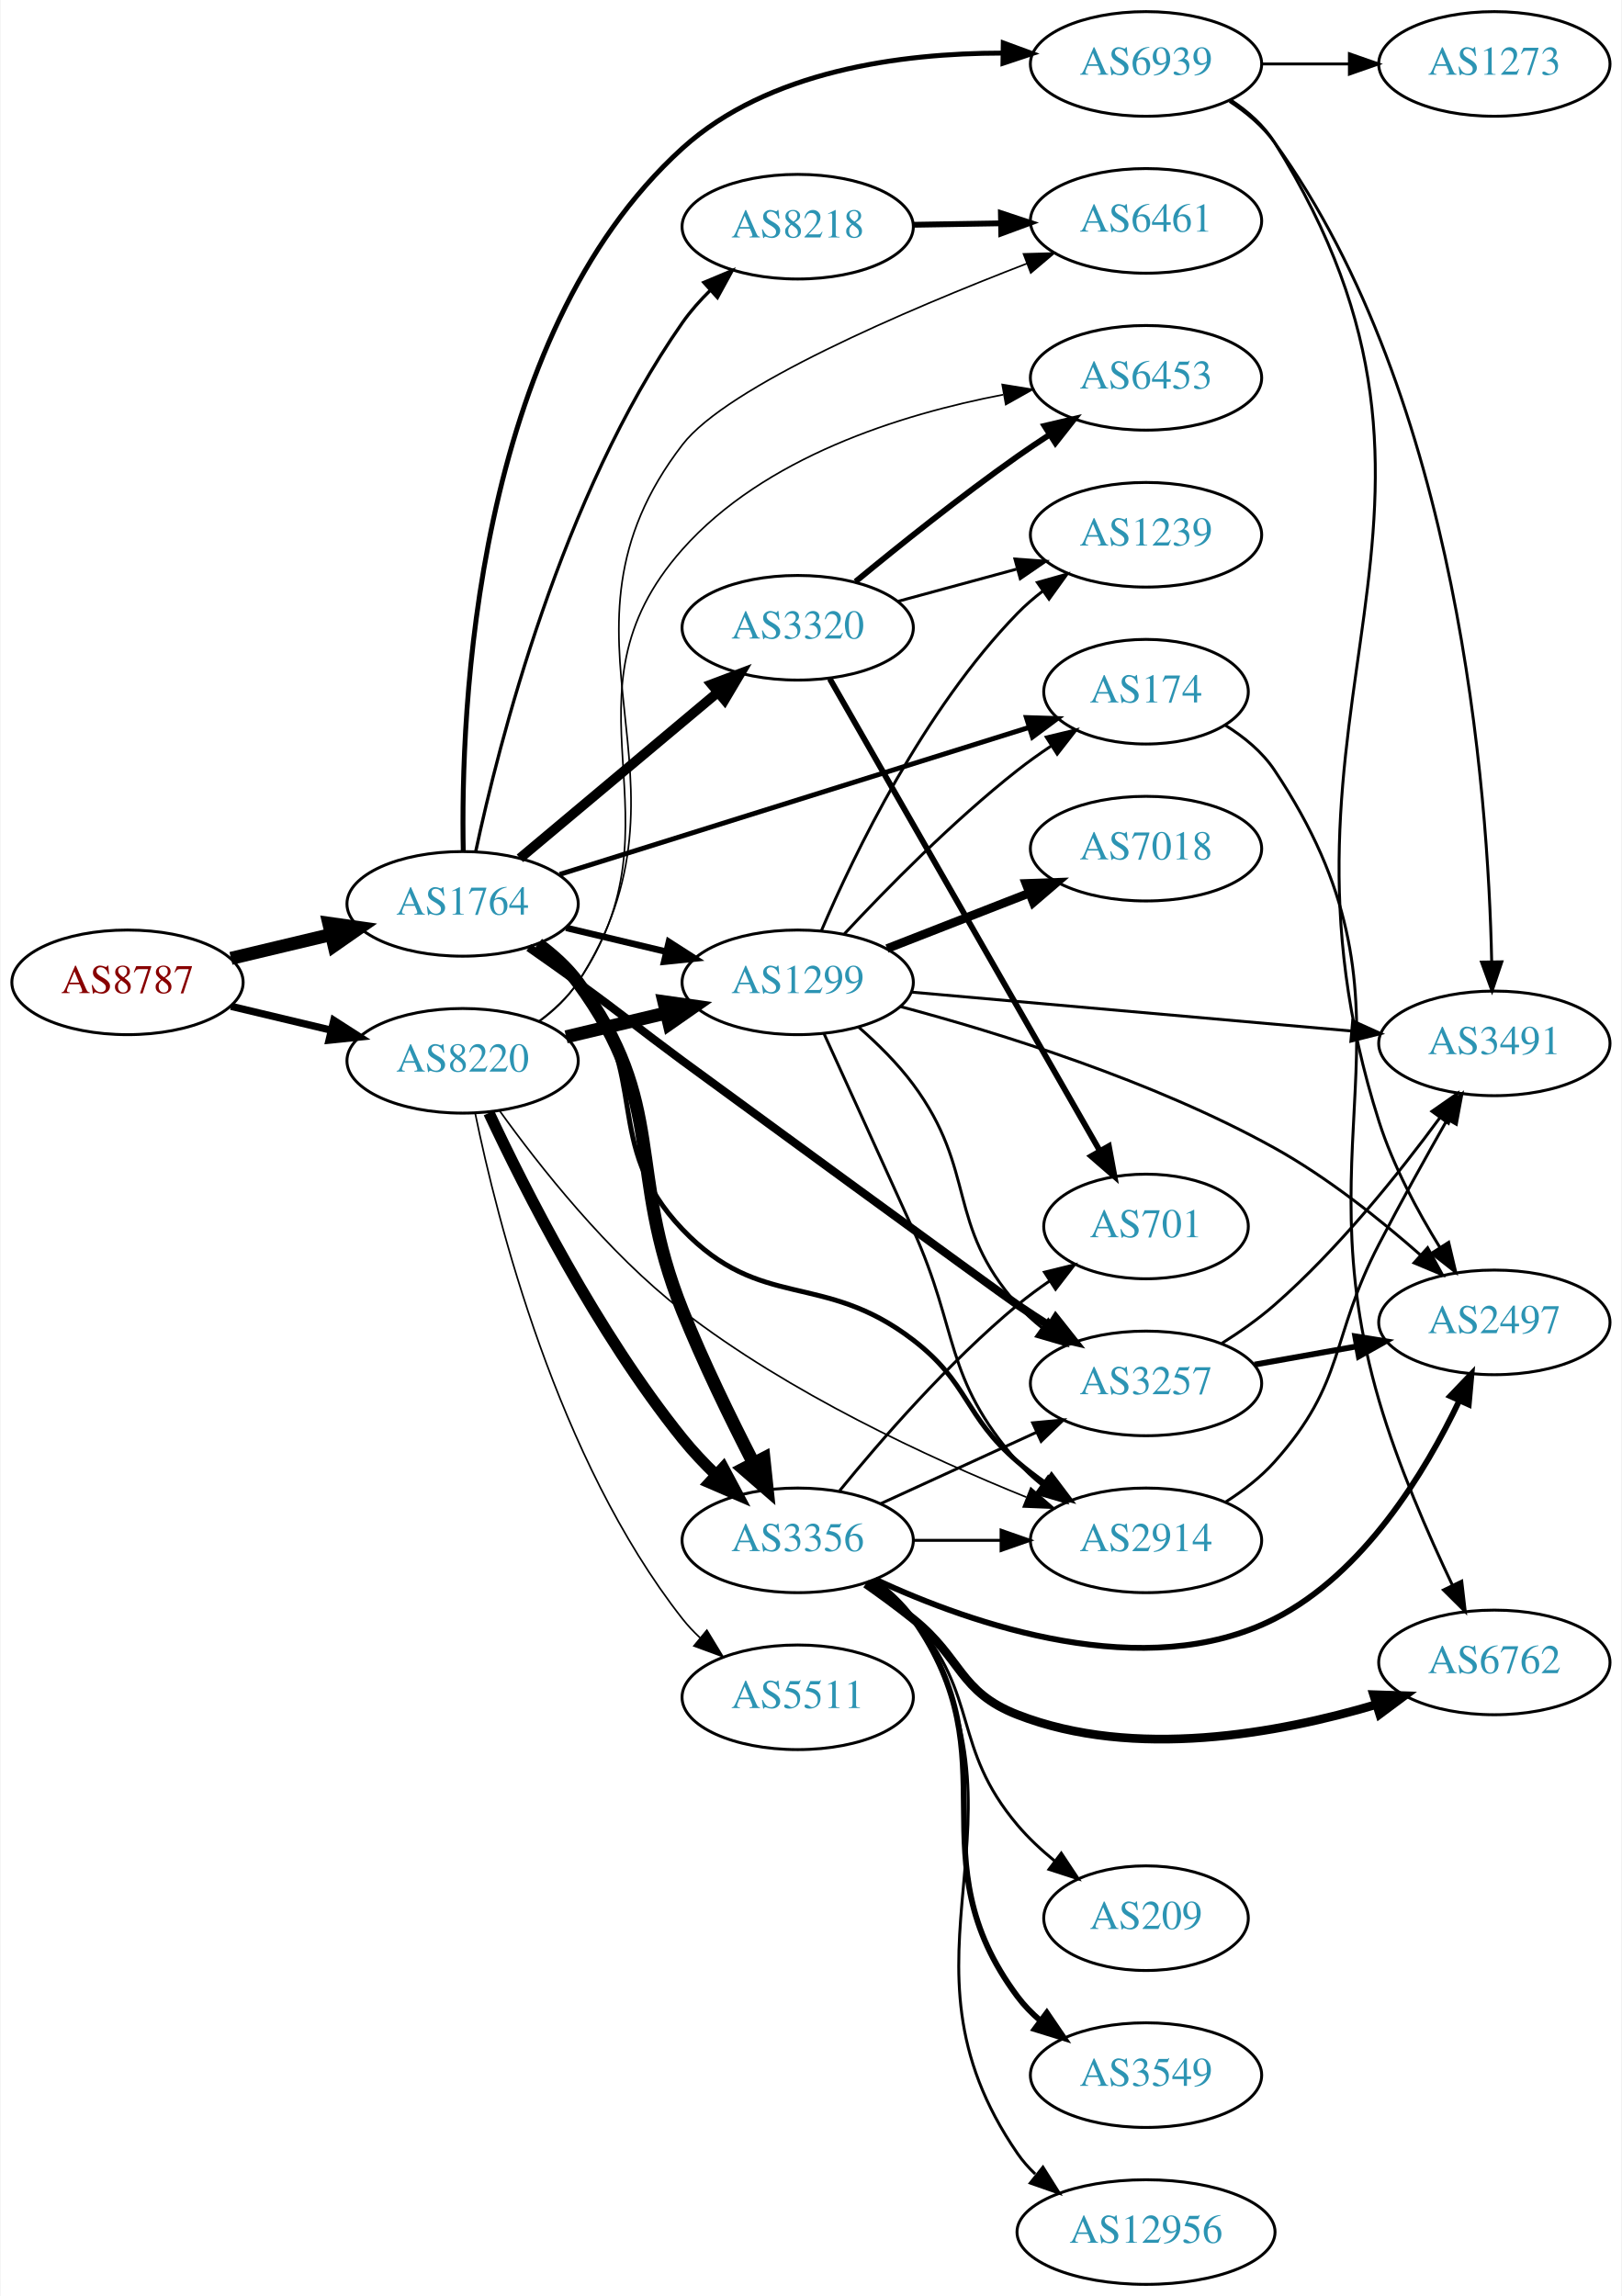
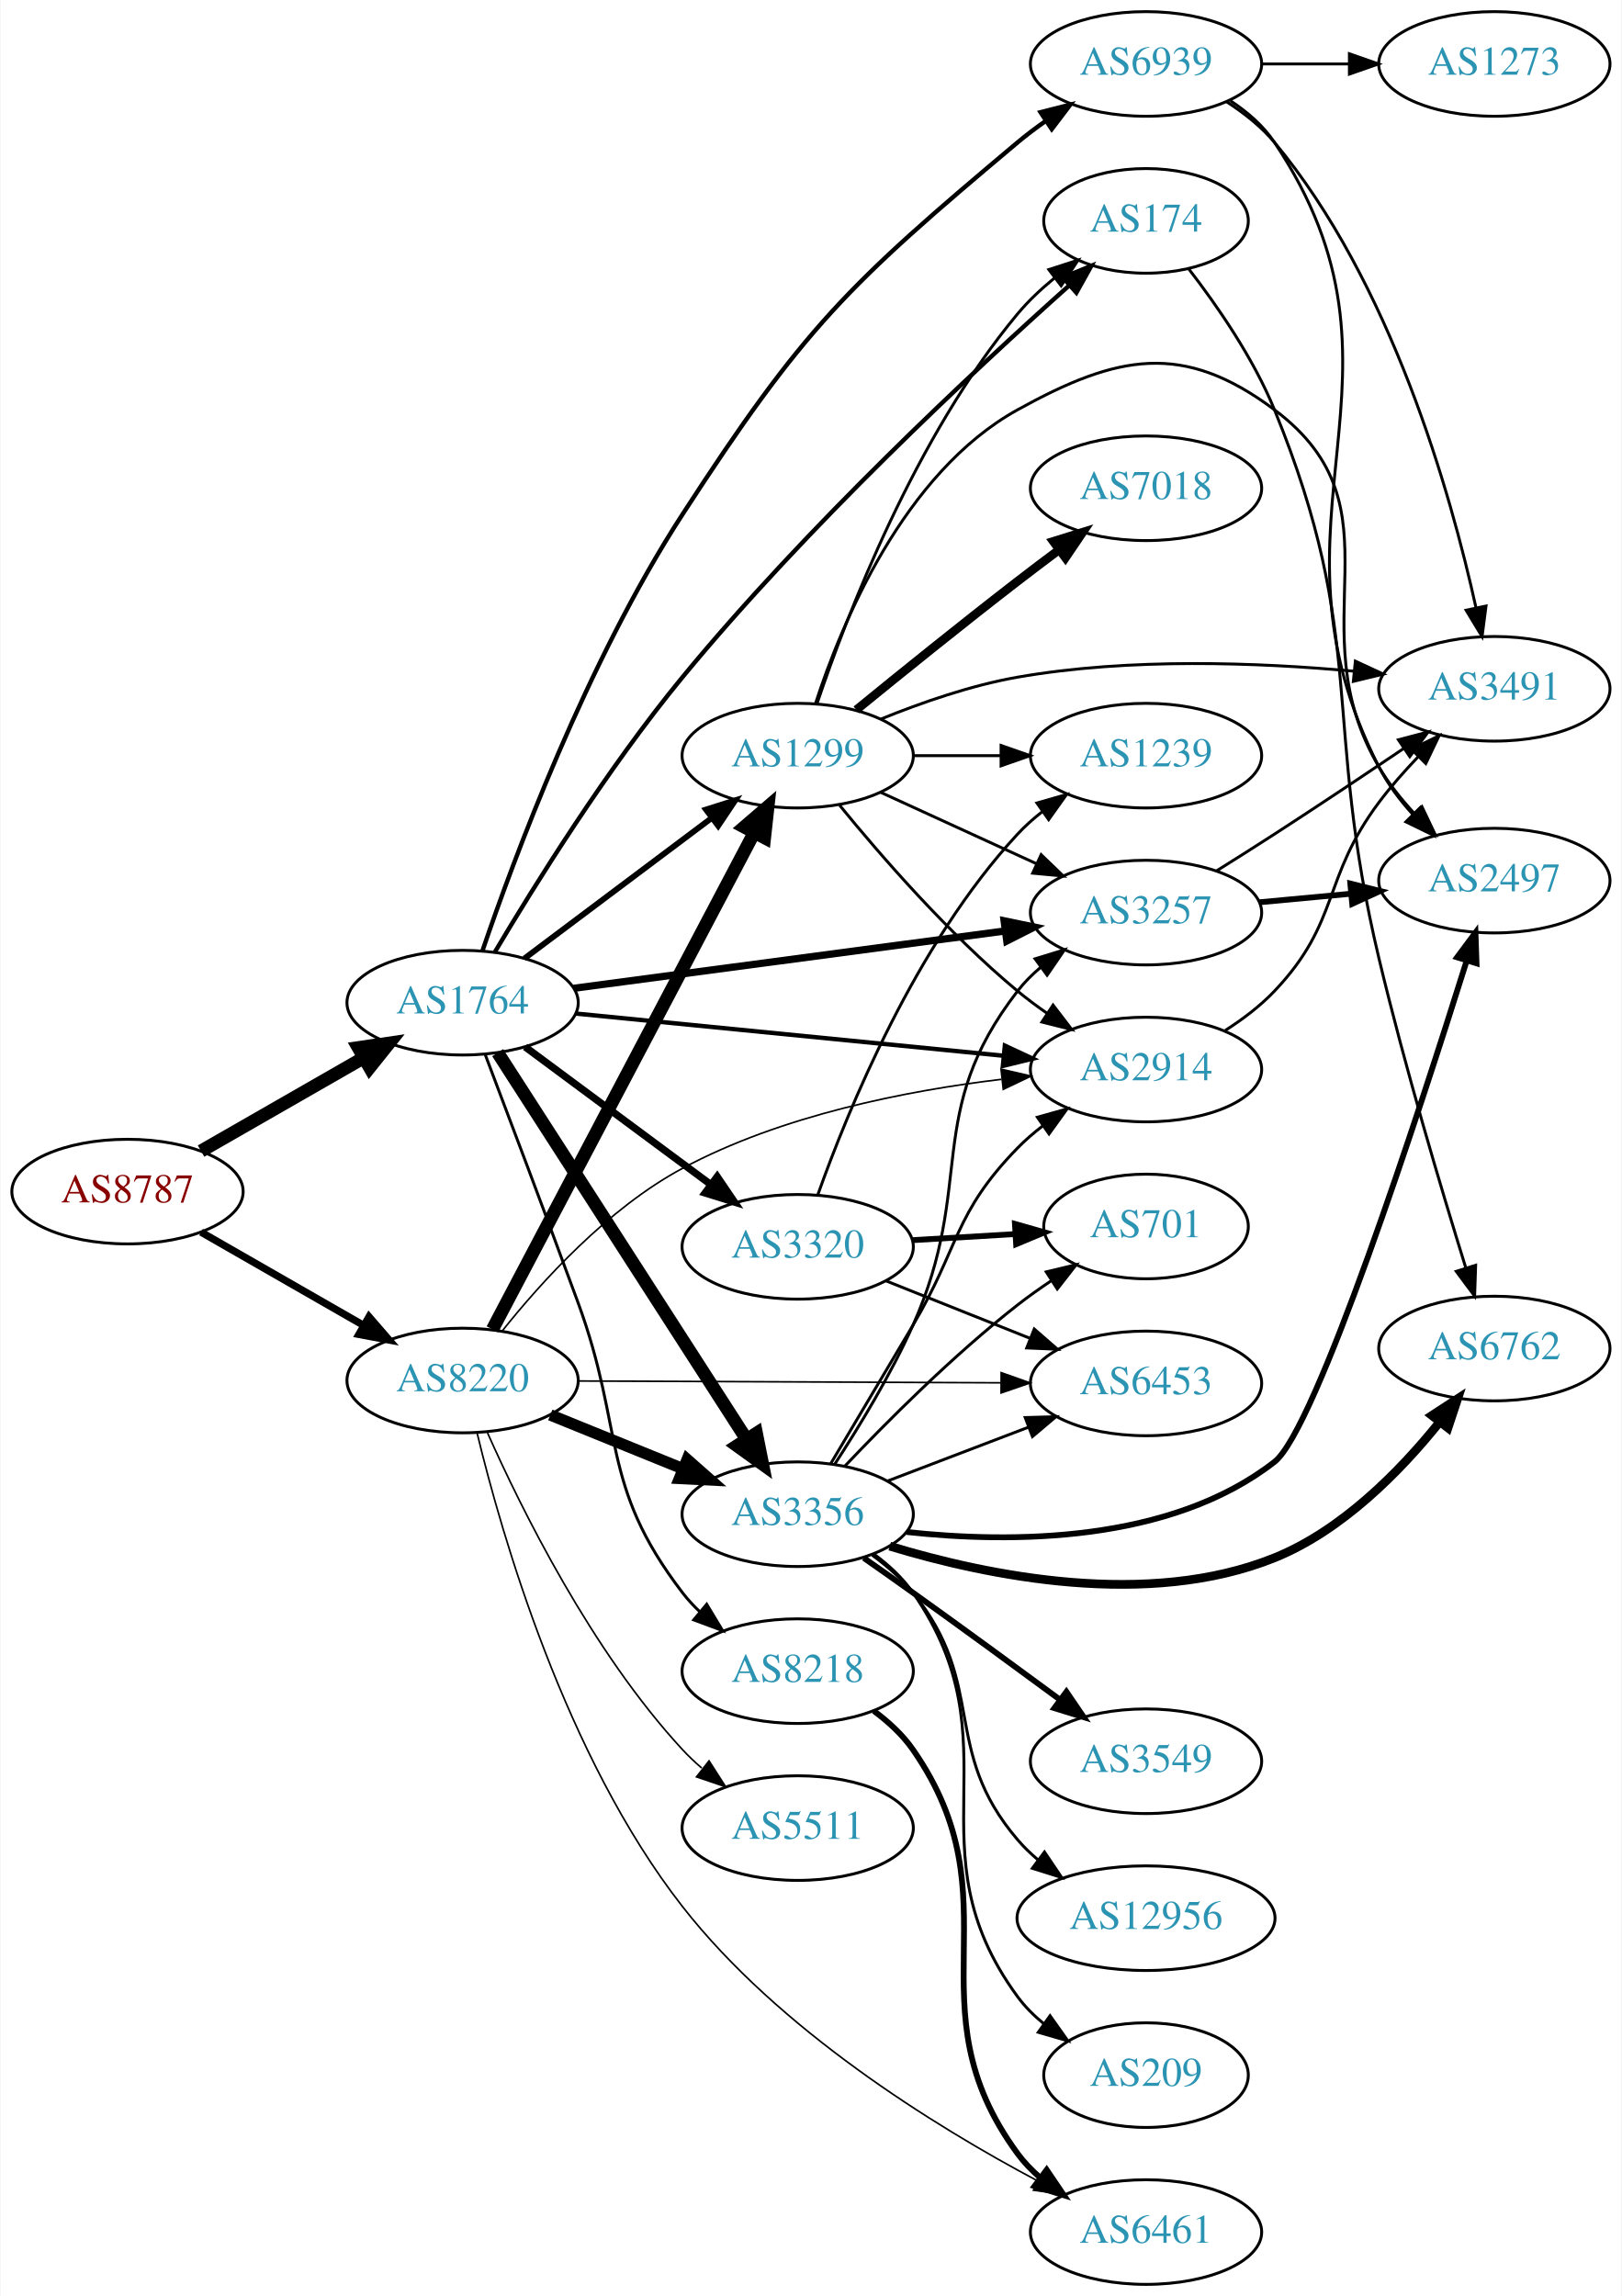
<svg xmlns="http://www.w3.org/2000/svg" xmlns:xlink="http://www.w3.org/1999/xlink" width="558pt" height="790pt" viewBox="0.00 0.00 557.56 790.00">
  <g id="graph0" class="graph" transform="scale(1 1) rotate(0) translate(4 786)">
    <polygon fill="white" stroke="none" points="-4,4 -4,-786 553.564,-786 553.564,4 -4,4" />
    <g id="node1" class="node">
      <g id="a_node1">
        <a xlink:href="/asn/8787" xlink:title="AS8787 ~ Amaris Technologies GmbH [AT]">
-           <ellipse fill="#ffffff" stroke="black" cx="39.647" cy="-448" rx="39.794" ry="18" />
-           <text text-anchor="middle" x="39.647" y="-444.3" font-family="Times,serif" font-size="14.00" fill="#880000">AS8787</text>
+           <ellipse fill="#ffffff" stroke="black" cx="39.647" cy="-376" rx="39.794" ry="18" />
+           <text text-anchor="middle" x="39.647" y="-372.3" font-family="Times,serif" font-size="14.00" fill="#880000">AS8787</text>
        </a>
      </g>
    </g>
    <g id="node2" class="node">
      <g id="a_node2">
        <a xlink:href="/asn/1764" xlink:title="AS1764 ~ NEXTLAYER-AS [AT]">
-           <ellipse fill="#ffffff" stroke="black" cx="154.939" cy="-475" rx="39.794" ry="18" />
-           <text text-anchor="middle" x="154.939" y="-471.3" font-family="Times,serif" font-size="14.00" fill="#2c94b3">AS1764</text>
+           <ellipse fill="#ffffff" stroke="black" cx="154.939" cy="-441" rx="39.794" ry="18" />
+           <text text-anchor="middle" x="154.939" y="-437.3" font-family="Times,serif" font-size="14.00" fill="#2c94b3">AS1764</text>
        </a>
      </g>
    </g>
    <g id="edge1" class="edge">
-       <path fill="none" stroke="black" stroke-width="4.5" d="M75.254,-456.248C86.125,-458.838 98.279,-461.735 109.722,-464.462" />
-       <polygon fill="black" stroke="black" stroke-width="4.5" points="108.904,-468.315 119.544,-466.803 110.729,-460.654 108.904,-468.315" />
+       <path fill="none" stroke="black" stroke-width="4.5" d="M64.951,-389.944C81.228,-399.283 102.865,-411.697 120.727,-421.945" />
+       <polygon fill="black" stroke="black" stroke-width="4.5" points="119.042,-425.518 129.675,-427.079 122.961,-418.687 119.042,-425.518" />
    </g>
    <g id="node3" class="node">
      <g id="a_node3">
        <a xlink:href="/asn/8220" xlink:title="AS8220 ~ COLT [GB]">
-           <ellipse fill="#ffffff" stroke="black" cx="154.939" cy="-421" rx="39.794" ry="18" />
-           <text text-anchor="middle" x="154.939" y="-417.3" font-family="Times,serif" font-size="14.00" fill="#2c94b3">AS8220</text>
+           <ellipse fill="#ffffff" stroke="black" cx="154.939" cy="-311" rx="39.794" ry="18" />
+           <text text-anchor="middle" x="154.939" y="-307.3" font-family="Times,serif" font-size="14.00" fill="#2c94b3">AS8220</text>
        </a>
      </g>
    </g>
    <g id="edge2" class="edge">
-       <path fill="none" stroke="black" stroke-width="2.515" d="M75.254,-439.752C86.125,-437.162 98.279,-434.265 109.722,-431.538" />
-       <polygon fill="black" stroke="black" stroke-width="2.515" points="110.628,-434.92 119.544,-429.197 109.005,-428.111 110.628,-434.92" />
+       <path fill="none" stroke="black" stroke-width="2.515" d="M64.951,-362.056C81.228,-352.717 102.865,-340.303 120.727,-330.055" />
+       <polygon fill="black" stroke="black" stroke-width="2.515" points="122.743,-332.933 129.675,-324.921 119.26,-326.862 122.743,-332.933" />
    </g>
    <g id="node4" class="node">
      <g id="a_node4">
-         <a xlink:href="/asn/3356" xlink:title="AS3356 ~ Level 3 Parent, LLC [US]">
-           <ellipse fill="#ffffff" stroke="black" cx="270.232" cy="-256" rx="39.794" ry="18" />
-           <text text-anchor="middle" x="270.232" y="-252.3" font-family="Times,serif" font-size="14.00" fill="#2c94b3">AS3356</text>
+         <a xlink:href="/asn/3257" xlink:title="AS3257 ~ GTT [DE]">
+           <ellipse fill="#ffffff" stroke="black" cx="390.075" cy="-472" rx="39.794" ry="18" />
+           <text text-anchor="middle" x="390.075" y="-468.3" font-family="Times,serif" font-size="14.00" fill="#2c94b3">AS3257</text>
        </a>
      </g>
    </g>
    <g id="edge3" class="edge">
-       <path fill="none" stroke="black" stroke-width="4.5" d="M180.92,-461.155C185.993,-457.423 190.898,-453.009 194.586,-448 225.839,-405.556 210.952,-383.916 230.586,-335 237.724,-317.216 247.152,-297.881 254.909,-282.791" />
-       <polygon fill="black" stroke="black" stroke-width="4.5" points="258.597,-284.234 259.724,-273.546 251.612,-280.596 258.597,-284.234" />
+       <path fill="none" stroke="black" stroke-width="2.5" d="M193.138,-445.946C233.365,-451.295 297.608,-459.838 341.485,-465.672" />
+       <polygon fill="black" stroke="black" stroke-width="2.5" points="341.249,-469.171 351.623,-467.02 342.171,-462.232 341.249,-469.171" />
    </g>
    <g id="node5" class="node">
      <g id="a_node5">
-         <a xlink:href="/asn/8218" xlink:title="AS8218 ~ legacy Neotelecoms [FR]">
-           <ellipse fill="#ffffff" stroke="black" cx="270.232" cy="-708" rx="39.794" ry="18" />
-           <text text-anchor="middle" x="270.232" y="-704.3" font-family="Times,serif" font-size="14.00" fill="#2c94b3">AS8218</text>
+         <a xlink:href="/asn/3356" xlink:title="AS3356 ~ Level 3 Parent, LLC [US]">
+           <ellipse fill="#ffffff" stroke="black" cx="270.232" cy="-265" rx="39.794" ry="18" />
+           <text text-anchor="middle" x="270.232" y="-261.3" font-family="Times,serif" font-size="14.00" fill="#2c94b3">AS3356</text>
        </a>
      </g>
    </g>
    <g id="edge4" class="edge">
-       <path fill="none" stroke="black" stroke-width="1.125" d="M159.455,-493.002C167.305,-529.867 188.934,-615.486 230.586,-675 233.349,-678.948 236.693,-682.714 240.244,-686.196" />
-       <polygon fill="black" stroke="black" stroke-width="1.125" points="237.928,-688.821 247.702,-692.91 242.612,-683.618 237.928,-688.821" />
+       <path fill="none" stroke="black" stroke-width="4.5" d="M167.009,-423.804C186.976,-392.786 229.121,-327.313 252.581,-290.868" />
+       <polygon fill="black" stroke="black" stroke-width="4.5" points="256.016,-292.806 258.118,-282.266 249.395,-288.543 256.016,-292.806" />
    </g>
    <g id="node6" class="node">
      <g id="a_node6">
-         <a xlink:href="/asn/3320" xlink:title="AS3320 ~ DTAG [DE]">
-           <ellipse fill="#ffffff" stroke="black" cx="270.232" cy="-570" rx="39.794" ry="18" />
-           <text text-anchor="middle" x="270.232" y="-566.3" font-family="Times,serif" font-size="14.00" fill="#2c94b3">AS3320</text>
+         <a xlink:href="/asn/2914" xlink:title="AS2914 ~ NTT America, Inc. [US]">
+           <ellipse fill="#ffffff" stroke="black" cx="390.075" cy="-418" rx="39.794" ry="18" />
+           <text text-anchor="middle" x="390.075" y="-414.3" font-family="Times,serif" font-size="14.00" fill="#2c94b3">AS2914</text>
        </a>
      </g>
    </g>
    <g id="edge5" class="edge">
-       <path fill="none" stroke="black" stroke-width="3.375" d="M174.647,-490.687C193.179,-506.227 221.736,-530.172 242.625,-547.689" />
-       <polygon fill="black" stroke="black" stroke-width="3.375" points="240.585,-550.546 250.497,-554.289 245.083,-545.182 240.585,-550.546" />
+       <path fill="none" stroke="black" stroke-width="1.5" d="M193.916,-437.253C234.051,-433.294 297.454,-427.039 341.037,-422.739" />
+       <polygon fill="black" stroke="black" stroke-width="1.5" points="341.507,-426.21 351.115,-421.745 340.82,-419.244 341.507,-426.21" />
    </g>
    <g id="node7" class="node">
      <g id="a_node7">
-         <a xlink:href="/asn/3257" xlink:title="AS3257 ~ GTT [DE]">
-           <ellipse fill="#ffffff" stroke="black" cx="390.075" cy="-310" rx="39.794" ry="18" />
-           <text text-anchor="middle" x="390.075" y="-306.3" font-family="Times,serif" font-size="14.00" fill="#2c94b3">AS3257</text>
+         <a xlink:href="/asn/3320" xlink:title="AS3320 ~ DTAG [DE]">
+           <ellipse fill="#ffffff" stroke="black" cx="270.232" cy="-357" rx="39.794" ry="18" />
+           <text text-anchor="middle" x="270.232" y="-353.3" font-family="Times,serif" font-size="14.00" fill="#2c94b3">AS3320</text>
        </a>
      </g>
    </g>
    <g id="edge6" class="edge">
-       <path fill="none" stroke="black" stroke-width="2.812" d="M177.696,-459.991C183.231,-456.121 189.15,-451.936 194.586,-448 210.786,-436.271 214.503,-432.889 230.586,-421 236.959,-416.289 339.312,-341.436 345.879,-337 349.424,-334.605 353.172,-332.151 356.919,-329.746" />
-       <polygon fill="black" stroke="black" stroke-width="2.812" points="358.988,-332.579 365.566,-324.273 355.244,-326.664 358.988,-332.579" />
+       <path fill="none" stroke="black" stroke-width="2.5" d="M176.456,-425.788C194.31,-412.55 220.383,-393.219 240.346,-378.417" />
+       <polygon fill="black" stroke="black" stroke-width="2.5" points="242.537,-381.15 248.486,-372.382 238.368,-375.527 242.537,-381.15" />
    </g>
    <g id="node8" class="node">
      <g id="a_node8">
-         <a xlink:href="/asn/174" xlink:title="AS174 ~ Cogent Communications [US]">
-           <ellipse fill="#ffffff" stroke="black" cx="390.075" cy="-548" rx="35.194" ry="18" />
-           <text text-anchor="middle" x="390.075" y="-544.3" font-family="Times,serif" font-size="14.00" fill="#2c94b3">AS174</text>
+         <a xlink:href="/asn/1299" xlink:title="AS1299 ~ Telia Carrier [EU]">
+           <ellipse fill="#ffffff" stroke="black" cx="270.232" cy="-526" rx="39.794" ry="18" />
+           <text text-anchor="middle" x="270.232" y="-522.3" font-family="Times,serif" font-size="14.00" fill="#2c94b3">AS1299</text>
        </a>
      </g>
    </g>
    <g id="edge7" class="edge">
-       <path fill="none" stroke="black" stroke-width="1.688" d="M188.356,-485.15C230.58,-498.372 304.345,-521.469 349.727,-535.679" />
-       <polygon fill="black" stroke="black" stroke-width="1.688" points="348.922,-539.095 359.511,-538.743 351.014,-532.415 348.922,-539.095" />
+       <path fill="none" stroke="black" stroke-width="2" d="M176.194,-456.196C194.126,-469.65 220.497,-489.435 240.588,-504.509" />
+       <polygon fill="black" stroke="black" stroke-width="2" points="238.672,-507.447 248.771,-510.649 242.873,-501.848 238.672,-507.447" />
    </g>
    <g id="node9" class="node">
      <g id="a_node9">
-         <a xlink:href="/asn/1299" xlink:title="AS1299 ~ Telia Carrier [EU]">
-           <ellipse fill="#ffffff" stroke="black" cx="270.232" cy="-448" rx="39.794" ry="18" />
-           <text text-anchor="middle" x="270.232" y="-444.3" font-family="Times,serif" font-size="14.00" fill="#2c94b3">AS1299</text>
+         <a xlink:href="/asn/174" xlink:title="AS174 ~ Cogent Communications [US]">
+           <ellipse fill="#ffffff" stroke="black" cx="390.075" cy="-710" rx="35.194" ry="18" />
+           <text text-anchor="middle" x="390.075" y="-706.3" font-family="Times,serif" font-size="14.00" fill="#2c94b3">AS174</text>
        </a>
      </g>
    </g>
    <g id="edge8" class="edge">
-       <path fill="none" stroke="black" stroke-width="2.25" d="M190.547,-466.752C201.418,-464.162 213.572,-461.265 225.015,-458.538" />
-       <polygon fill="black" stroke="black" stroke-width="2.25" points="225.921,-461.92 234.837,-456.197 224.298,-455.111 225.921,-461.92" />
+       <path fill="none" stroke="black" stroke-width="1.5" d="M166.053,-458.452C179.541,-481.153 204.736,-521.616 230.586,-553 273.261,-604.812 330.795,-658.429 363.509,-687.659" />
+       <polygon fill="black" stroke="black" stroke-width="1.5" points="361.466,-690.526 371.267,-694.549 366.114,-685.292 361.466,-690.526" />
    </g>
    <g id="node10" class="node">
      <g id="a_node10">
-         <a xlink:href="/asn/2914" xlink:title="AS2914 ~ NTT America, Inc. [US]">
-           <ellipse fill="#ffffff" stroke="black" cx="390.075" cy="-256" rx="39.794" ry="18" />
-           <text text-anchor="middle" x="390.075" y="-252.3" font-family="Times,serif" font-size="14.00" fill="#2c94b3">AS2914</text>
+         <a xlink:href="/asn/8218" xlink:title="AS8218 ~ legacy Neotelecoms [FR]">
+           <ellipse fill="#ffffff" stroke="black" cx="270.232" cy="-211" rx="39.794" ry="18" />
+           <text text-anchor="middle" x="270.232" y="-207.3" font-family="Times,serif" font-size="14.00" fill="#2c94b3">AS8218</text>
        </a>
      </g>
    </g>
    <g id="edge9" class="edge">
-       <path fill="none" stroke="black" stroke-width="1.688" d="M180.583,-460.895C185.674,-457.177 190.671,-452.834 194.586,-448 220.409,-416.12 202.255,-392.673 230.586,-363 257.572,-334.735 278.876,-348.791 309.879,-325 329.383,-310.033 327.241,-299.033 345.879,-283 348.885,-280.414 352.164,-277.905 355.527,-275.526" />
-       <polygon fill="black" stroke="black" stroke-width="1.688" points="357.574,-278.368 363.955,-269.91 353.692,-272.543 357.574,-278.368" />
+       <path fill="none" stroke="black" d="M162.714,-423.164C170.488,-402.648 183.581,-367.937 194.586,-338 210.883,-293.664 201.876,-275.511 230.586,-238 232.358,-235.685 234.385,-233.491 236.563,-231.429" />
+       <polygon fill="black" stroke="black" points="238.92,-234.022 244.389,-224.948 234.455,-228.63 238.92,-234.022" />
    </g>
    <g id="node11" class="node">
      <g id="a_node11">
        <a xlink:href="/asn/6939" xlink:title="AS6939 ~ Hurricane Electric LLC [US]">
          <ellipse fill="#ffffff" stroke="black" cx="390.075" cy="-764" rx="39.794" ry="18" />
          <text text-anchor="middle" x="390.075" y="-760.3" font-family="Times,serif" font-size="14.00" fill="#2c94b3">AS6939</text>
        </a>
      </g>
    </g>
    <g id="edge10" class="edge">
-       <path fill="none" stroke="black" stroke-width="1.688" d="M155.172,-493.1C154.222,-540.647 158.716,-669.889 230.586,-735 260.081,-761.721 305.747,-767.698 340.498,-767.735" />
-       <polygon fill="black" stroke="black" stroke-width="1.688" points="340.958,-771.228 350.902,-767.572 340.849,-764.229 340.958,-771.228" />
-     </g>
-     <g id="edge33" class="edge">
-       <path fill="none" stroke="black" stroke-width="3.938" d="M164,-403.077C176.234,-376.932 201.201,-327.483 230.586,-291 234.064,-286.682 238.09,-282.427 242.202,-278.451" />
-       <polygon fill="black" stroke="black" stroke-width="3.938" points="244.611,-280.992 249.599,-271.645 239.871,-275.841 244.611,-280.992" />
-     </g>
-     <g id="edge37" class="edge">
-       <path fill="none" stroke="black" stroke-width="4.5" d="M190.547,-429.248C201.418,-431.838 213.572,-434.735 225.015,-437.462" />
-       <polygon fill="black" stroke="black" stroke-width="4.5" points="224.197,-441.315 234.837,-439.803 226.022,-433.654 224.197,-441.315" />
+       <path fill="none" stroke="black" stroke-width="1.5" d="M161.768,-458.849C172.578,-490.587 197.66,-558.267 230.586,-609 272.267,-673.224 287.227,-687.787 345.879,-737 348.917,-739.549 352.216,-742.034 355.592,-744.398" />
+       <polygon fill="black" stroke="black" stroke-width="1.5" points="353.766,-747.387 364.035,-749.996 357.634,-741.553 353.766,-747.387" />
+     </g>
+     <g id="edge36" class="edge">
+       <path fill="none" stroke="black" stroke-width="3.938" d="M185.115,-299.154C198.991,-293.52 215.768,-286.708 230.677,-280.654" />
+       <polygon fill="black" stroke="black" stroke-width="3.938" points="232.207,-283.811 240.156,-276.806 229.573,-277.325 232.207,-283.811" />
+     </g>
+     <g id="edge35" class="edge">
+       <path fill="none" stroke="black" stroke-width="0.562" d="M168.527,-327.994C181.979,-344.88 204.875,-370.194 230.586,-384 264.591,-402.26 307.652,-410.713 340.305,-414.627" />
+       <polygon fill="black" stroke="black" stroke-width="0.562" points="340.194,-418.135 350.516,-415.744 340.956,-411.177 340.194,-418.135" />
    </g>
    <g id="edge34" class="edge">
-       <path fill="none" stroke="black" stroke-width="0.562" d="M167.755,-403.699C181.243,-384.93 204.799,-354.98 230.586,-335 267.083,-306.722 315.301,-284.435 348.928,-270.841" />
-       <polygon fill="black" stroke="black" stroke-width="0.562" points="350.428,-274.012 358.434,-267.072 347.848,-267.504 350.428,-274.012" />
+       <path fill="none" stroke="black" stroke-width="4.5" d="M165.211,-328.594C185.052,-366.248 231.73,-454.83 255.216,-499.401" />
+       <polygon fill="black" stroke="black" stroke-width="4.5" points="251.847,-501.453 259.992,-508.464 258.814,-497.782 251.847,-501.453" />
    </g>
    <g id="node12" class="node">
      <g id="a_node12">
+         <a xlink:href="/asn/6453" xlink:title="AS6453 ~ TATA COMMUNICATIONS (AMERICA) INC [US]">
+           <ellipse fill="#ffffff" stroke="black" cx="390.075" cy="-310" rx="39.794" ry="18" />
+           <text text-anchor="middle" x="390.075" y="-306.3" font-family="Times,serif" font-size="14.00" fill="#2c94b3">AS6453</text>
+         </a>
+       </g>
+     </g>
+     <g id="edge39" class="edge">
+       <path fill="none" stroke="black" stroke-width="0.562" d="M194.699,-310.834C234.615,-310.663 296.933,-310.395 340.205,-310.21" />
+       <polygon fill="black" stroke="black" stroke-width="0.562" points="340.238,-313.71 350.223,-310.167 340.208,-306.71 340.238,-313.71" />
+     </g>
+     <g id="node22" class="node">
+       <g id="a_node22">
        <a xlink:href="/asn/6461" xlink:title="AS6461 ~ Zayo Bandwidth [US]">
-           <ellipse fill="#ffffff" stroke="black" cx="390.075" cy="-710" rx="39.794" ry="18" />
-           <text text-anchor="middle" x="390.075" y="-706.3" font-family="Times,serif" font-size="14.00" fill="#2c94b3">AS6461</text>
-         </a>
-       </g>
-     </g>
-     <g id="edge36" class="edge">
-       <path fill="none" stroke="black" stroke-width="0.562" d="M181.36,-434.54C186.411,-438.287 191.195,-442.785 194.586,-448 240.252,-518.222 179.536,-566.589 230.586,-633 245.98,-653.025 307.462,-679.256 349.168,-695.353" />
-       <polygon fill="black" stroke="black" stroke-width="0.562" points="347.932,-698.628 358.522,-698.923 350.427,-692.088 347.932,-698.628" />
-     </g>
-     <g id="node20" class="node">
-       <g id="a_node20">
-         <a xlink:href="/asn/6453" xlink:title="AS6453 ~ TATA COMMUNICATIONS (AMERICA) INC [US]">
-           <ellipse fill="#ffffff" stroke="black" cx="390.075" cy="-656" rx="39.794" ry="18" />
-           <text text-anchor="middle" x="390.075" y="-652.3" font-family="Times,serif" font-size="14.00" fill="#2c94b3">AS6453</text>
-         </a>
-       </g>
-     </g>
-     <g id="edge35" class="edge">
-       <path fill="none" stroke="black" stroke-width="0.562" d="M181.188,-434.655C186.248,-438.396 191.079,-442.863 194.586,-448 232.999,-504.266 185.37,-546.04 230.586,-597 258.697,-628.682 305.454,-643.393 340.916,-650.199" />
-       <polygon fill="black" stroke="black" stroke-width="0.562" points="340.602,-653.697 351.058,-651.992 341.82,-646.804 340.602,-653.697" />
+           <ellipse fill="#ffffff" stroke="black" cx="390.075" cy="-18" rx="39.794" ry="18" />
+           <text text-anchor="middle" x="390.075" y="-14.3" font-family="Times,serif" font-size="14.00" fill="#2c94b3">AS6461</text>
+         </a>
+       </g>
+     </g>
+     <g id="edge37" class="edge">
+       <path fill="none" stroke="black" stroke-width="0.562" d="M159.937,-292.902C168.277,-258.318 190.191,-181.691 230.586,-130 263.723,-87.596 317.208,-54.506 352.749,-35.615" />
+       <polygon fill="black" stroke="black" stroke-width="0.562" points="354.565,-38.615 361.82,-30.894 351.334,-32.406 354.565,-38.615" />
    </g>
    <g id="node23" class="node">
      <g id="a_node23">
        <a xlink:href="/asn/5511" xlink:title="AS5511 ~ Orange S.A. [FR]">
-           <ellipse fill="#ffffff" stroke="black" cx="270.232" cy="-202" rx="39.794" ry="18" />
-           <text text-anchor="middle" x="270.232" y="-198.3" font-family="Times,serif" font-size="14.00" fill="#2c94b3">AS5511</text>
+           <ellipse fill="#ffffff" stroke="black" cx="270.232" cy="-157" rx="39.794" ry="18" />
+           <text text-anchor="middle" x="270.232" y="-153.3" font-family="Times,serif" font-size="14.00" fill="#2c94b3">AS5511</text>
        </a>
      </g>
    </g>
    <g id="edge38" class="edge">
-       <path fill="none" stroke="black" stroke-width="0.562" d="M159.296,-402.832C166.743,-366.536 187.504,-283.841 230.586,-229 232.387,-226.707 234.436,-224.53 236.627,-222.48" />
-       <polygon fill="black" stroke="black" stroke-width="0.562" points="238.982,-225.075 244.481,-216.019 234.535,-219.669 238.982,-225.075" />
-     </g>
-     <g id="edge18" class="edge">
-       <path fill="none" stroke="black" d="M298.861,-268.661C314.818,-275.973 335.089,-285.261 352.371,-293.181" />
-       <polygon fill="black" stroke="black" points="351.07,-296.435 361.619,-297.419 353.986,-290.071 351.07,-296.435" />
-     </g>
-     <g id="edge16" class="edge">
-       <path fill="none" stroke="black" d="M310.145,-256C319.698,-256 330.048,-256 340.011,-256" />
-       <polygon fill="black" stroke="black" points="340.203,-259.5 350.203,-256 340.203,-252.5 340.203,-259.5" />
+       <path fill="none" stroke="black" stroke-width="0.562" d="M163.507,-293.004C175.127,-266.857 199.335,-217.803 230.586,-184 232.617,-181.803 234.857,-179.682 237.204,-177.661" />
+       <polygon fill="black" stroke="black" stroke-width="0.562" points="239.731,-180.128 245.448,-171.209 235.416,-174.616 239.731,-180.128" />
+     </g>
+     <g id="node15" class="node">
+       <g id="a_node15">
+         <a xlink:href="/asn/2497" xlink:title="AS2497 ~ Internet Initiative Japan Inc. [JP]">
+           <ellipse fill="#ffffff" stroke="black" cx="509.918" cy="-483" rx="39.794" ry="18" />
+           <text text-anchor="middle" x="509.918" y="-479.3" font-family="Times,serif" font-size="14.00" fill="#2c94b3">AS2497</text>
+         </a>
+       </g>
+     </g>
+     <g id="edge32" class="edge">
+       <path fill="none" stroke="black" stroke-width="2" d="M429.01,-475.541C439.001,-476.474 449.919,-477.493 460.385,-478.47" />
+       <polygon fill="black" stroke="black" stroke-width="2" points="460.368,-481.983 470.65,-479.428 461.018,-475.014 460.368,-481.983" />
+     </g>
+     <g id="node21" class="node">
+       <g id="a_node21">
+         <a xlink:href="/asn/3491" xlink:title="AS3491 ~ PCCW Global, Inc. [US]">
+           <ellipse fill="#ffffff" stroke="black" cx="509.918" cy="-549" rx="39.794" ry="18" />
+           <text text-anchor="middle" x="509.918" y="-545.3" font-family="Times,serif" font-size="14.00" fill="#2c94b3">AS3491</text>
+         </a>
+       </g>
+     </g>
+     <g id="edge31" class="edge">
+       <path fill="none" stroke="black" d="M414.475,-486.439C420.916,-490.465 427.886,-494.868 434.271,-499 448.987,-508.525 465.168,-519.322 478.692,-528.44" />
+       <polygon fill="black" stroke="black" points="476.908,-531.459 487.154,-534.159 480.828,-525.659 476.908,-531.459" />
+     </g>
+     <g id="edge17" class="edge">
+       <path fill="none" stroke="black" d="M282.877,-282.062C291.219,-294.84 302.279,-312.977 309.879,-330 331.712,-378.905 313.137,-402.617 345.879,-445 348.177,-447.974 350.902,-450.705 353.85,-453.192" />
+       <polygon fill="black" stroke="black" points="351.899,-456.102 362.031,-459.201 356.044,-450.46 351.899,-456.102" />
+     </g>
+     <g id="edge15" class="edge">
+       <path fill="none" stroke="black" d="M281.582,-282.372C289.373,-295.458 300.311,-313.847 309.879,-330 325.923,-357.085 323.904,-368.458 345.879,-391 348.503,-393.691 351.446,-396.233 354.53,-398.601" />
+       <polygon fill="black" stroke="black" points="352.697,-401.591 362.9,-404.446 356.705,-395.851 352.697,-401.591" />
+     </g>
+     <g id="edge11" class="edge">
+       <path fill="none" stroke="black" d="M301.274,-276.472C315.956,-282.079 333.817,-288.899 349.587,-294.921" />
+       <polygon fill="black" stroke="black" points="348.498,-298.251 359.088,-298.549 350.995,-291.712 348.498,-298.251" />
    </g>
    <g id="node13" class="node">
      <g id="a_node13">
        <a xlink:href="/asn/6762" xlink:title="AS6762 ~ TELECOM ITALIA SPARKLE S.p.A. [IT]">
-           <ellipse fill="#ffffff" stroke="black" cx="509.918" cy="-214" rx="39.794" ry="18" />
-           <text text-anchor="middle" x="509.918" y="-210.3" font-family="Times,serif" font-size="14.00" fill="#2c94b3">AS6762</text>
+           <ellipse fill="#ffffff" stroke="black" cx="509.918" cy="-322" rx="39.794" ry="18" />
+           <text text-anchor="middle" x="509.918" y="-318.3" font-family="Times,serif" font-size="14.00" fill="#2c94b3">AS6762</text>
        </a>
      </g>
    </g>
    <g id="edge12" class="edge">
-       <path fill="none" stroke="black" stroke-width="3" d="M293.672,-241.07C299.081,-237.269 304.771,-233.096 309.879,-229 326.812,-215.422 325.65,-203.869 345.879,-196 385.977,-180.402 435.533,-189.485 469.417,-199.549" />
-       <polygon fill="black" stroke="black" stroke-width="3" points="468.38,-202.892 478.969,-202.536 470.469,-196.211 468.38,-202.892" />
+       <path fill="none" stroke="black" stroke-width="3" d="M301.904,-254.006C335.622,-243.75 390.78,-232.443 434.271,-250 457.446,-259.355 477.435,-279.733 490.88,-296.429" />
+       <polygon fill="black" stroke="black" stroke-width="3" points="488.417,-298.967 497.296,-304.747 493.96,-294.692 488.417,-298.967" />
    </g>
    <g id="node14" class="node">
      <g id="a_node14">
        <a xlink:href="/asn/3549" xlink:title="AS3549 ~ Level 3 Parent, LLC [US]">
-           <ellipse fill="#ffffff" stroke="black" cx="390.075" cy="-72" rx="39.794" ry="18" />
-           <text text-anchor="middle" x="390.075" y="-68.3" font-family="Times,serif" font-size="14.00" fill="#2c94b3">AS3549</text>
+           <ellipse fill="#ffffff" stroke="black" cx="390.075" cy="-180" rx="39.794" ry="18" />
+           <text text-anchor="middle" x="390.075" y="-176.3" font-family="Times,serif" font-size="14.00" fill="#2c94b3">AS3549</text>
        </a>
      </g>
    </g>
    <g id="edge13" class="edge">
-       <path fill="none" stroke="black" stroke-width="2" d="M296.356,-242.258C301.422,-238.521 306.287,-234.079 309.879,-229 344.497,-180.052 310.02,-147.046 345.879,-99 348.127,-95.988 350.819,-93.232 353.746,-90.73" />
-       <polygon fill="black" stroke="black" stroke-width="2" points="355.941,-93.46 361.898,-84.698 351.777,-87.832 355.941,-93.46" />
-     </g>
-     <g id="node15" class="node">
-       <g id="a_node15">
-         <a xlink:href="/asn/2497" xlink:title="AS2497 ~ Internet Initiative Japan Inc. [JP]">
-           <ellipse fill="#ffffff" stroke="black" cx="509.918" cy="-331" rx="39.794" ry="18" />
-           <text text-anchor="middle" x="509.918" y="-327.3" font-family="Times,serif" font-size="14.00" fill="#2c94b3">AS2497</text>
-         </a>
-       </g>
+       <path fill="none" stroke="black" stroke-width="2" d="M292.959,-249.948C298.494,-246.078 304.42,-241.905 309.879,-238 326.68,-225.981 345.325,-212.341 360.302,-201.309" />
+       <polygon fill="black" stroke="black" stroke-width="2" points="362.685,-203.901 368.655,-195.148 358.53,-198.268 362.685,-203.901" />
    </g>
    <g id="edge14" class="edge">
-       <path fill="none" stroke="black" stroke-width="2" d="M296.996,-242.512C330.431,-227.003 389.751,-206.413 434.271,-229 465.022,-244.602 486.147,-279.482 497.877,-304.095" />
-       <polygon fill="black" stroke="black" stroke-width="2" points="494.729,-305.628 502.052,-313.285 501.102,-302.733 494.729,-305.628" />
+       <path fill="none" stroke="black" stroke-width="2" d="M307.654,-258.883C343.625,-254.969 398.326,-255.001 434.271,-283 448.456,-294.049 484.031,-403.277 500.414,-455.483" />
+       <polygon fill="black" stroke="black" stroke-width="2" points="497.101,-456.616 503.423,-465.119 503.783,-454.53 497.101,-456.616" />
    </g>
    <g id="node16" class="node">
      <g id="a_node16">
        <a xlink:href="/asn/701" xlink:title="AS701 ~ UUNET [US]">
          <ellipse fill="#ffffff" stroke="black" cx="390.075" cy="-364" rx="35.194" ry="18" />
          <text text-anchor="middle" x="390.075" y="-360.3" font-family="Times,serif" font-size="14.00" fill="#2c94b3">AS701</text>
        </a>
      </g>
    </g>
-     <g id="edge15" class="edge">
-       <path fill="none" stroke="black" d="M284.651,-273.065C298.766,-290.375 322.181,-317.345 345.879,-337 349.342,-339.872 353.135,-342.669 356.989,-345.308" />
-       <polygon fill="black" stroke="black" points="355.132,-348.275 365.422,-350.797 358.95,-342.408 355.132,-348.275" />
+     <g id="edge16" class="edge">
+       <path fill="none" stroke="black" d="M286.37,-281.462C300.864,-296.757 323.741,-319.712 345.879,-337 349.506,-339.832 353.442,-342.628 357.414,-345.286" />
+       <polygon fill="black" stroke="black" points="355.751,-348.378 366.055,-350.844 359.538,-342.491 355.751,-348.378" />
    </g>
    <g id="node17" class="node">
      <g id="a_node17">
        <a xlink:href="/asn/12956" xlink:title="AS12956 ~ TELXIUS [ES]">
-           <ellipse fill="#ffffff" stroke="black" cx="390.075" cy="-18" rx="44.393" ry="18" />
-           <text text-anchor="middle" x="390.075" y="-14.3" font-family="Times,serif" font-size="14.00" fill="#2c94b3">AS12956</text>
-         </a>
-       </g>
-     </g>
-     <g id="edge17" class="edge">
-       <path fill="none" stroke="black" d="M296.649,-242.458C301.7,-238.71 306.485,-234.213 309.879,-229 355.342,-159.167 298.644,-113.647 345.879,-45 347.618,-42.473 349.679,-40.135 351.942,-37.981" />
-       <polygon fill="black" stroke="black" points="354.608,-40.332 360.245,-31.361 350.244,-34.858 354.608,-40.332" />
+           <ellipse fill="#ffffff" stroke="black" cx="390.075" cy="-126" rx="44.393" ry="18" />
+           <text text-anchor="middle" x="390.075" y="-122.3" font-family="Times,serif" font-size="14.00" fill="#2c94b3">AS12956</text>
+         </a>
+       </g>
+     </g>
+     <g id="edge18" class="edge">
+       <path fill="none" stroke="black" d="M295.876,-250.895C300.967,-247.177 305.964,-242.834 309.879,-238 335.702,-206.12 319.249,-184.209 345.879,-153 348.003,-150.511 350.415,-148.177 352.988,-146.006" />
+       <polygon fill="black" stroke="black" points="355.136,-148.77 361.061,-139.987 350.952,-143.158 355.136,-148.77" />
    </g>
    <g id="node18" class="node">
      <g id="a_node18">
        <a xlink:href="/asn/209" xlink:title="AS209 ~ CenturyLink Communications, LLC [US]">
-           <ellipse fill="#ffffff" stroke="black" cx="390.075" cy="-126" rx="35.194" ry="18" />
-           <text text-anchor="middle" x="390.075" y="-122.3" font-family="Times,serif" font-size="14.00" fill="#2c94b3">AS209</text>
+           <ellipse fill="#ffffff" stroke="black" cx="390.075" cy="-72" rx="35.194" ry="18" />
+           <text text-anchor="middle" x="390.075" y="-68.3" font-family="Times,serif" font-size="14.00" fill="#2c94b3">AS209</text>
        </a>
      </g>
    </g>
    <g id="edge19" class="edge">
-       <path fill="none" stroke="black" d="M295.231,-241.983C300.47,-238.209 305.693,-233.82 309.879,-229 333.078,-202.288 323.053,-185.032 345.879,-158 349.567,-153.632 353.963,-149.523 358.517,-145.798" />
-       <polygon fill="black" stroke="black" points="360.917,-148.37 366.766,-139.536 356.685,-142.795 360.917,-148.37" />
-     </g>
-     <g id="edge11" class="edge">
-       <path fill="none" stroke="black" stroke-width="2" d="M310.145,-708.66C319.698,-708.823 330.048,-708.998 340.011,-709.167" />
-       <polygon fill="black" stroke="black" stroke-width="2" points="340.145,-712.67 350.203,-709.34 340.264,-705.671 340.145,-712.67" />
+       <path fill="none" stroke="black" d="M296.419,-251.303C301.482,-247.563 306.33,-243.108 309.879,-238 346.291,-185.591 308.138,-150.46 345.879,-99 348.409,-95.55 351.525,-92.44 354.916,-89.664" />
+       <polygon fill="black" stroke="black" points="357.055,-92.438 363.179,-83.792 353,-86.732 357.055,-92.438" />
+     </g>
+     <g id="edge30" class="edge">
+       <path fill="none" stroke="black" d="M417.349,-431.459C423.358,-435.305 429.402,-439.867 434.271,-445 456.997,-468.96 450.462,-483.577 470.271,-510 474.249,-515.305 478.918,-520.607 483.61,-525.515" />
+       <polygon fill="black" stroke="black" points="481.37,-528.227 490.904,-532.849 486.333,-523.291 481.37,-528.227" />
+     </g>
+     <g id="edge22" class="edge">
+       <path fill="none" stroke="black" d="M300.665,-345.261C315.569,-339.317 333.865,-332.02 349.938,-325.609" />
+       <polygon fill="black" stroke="black" points="351.617,-328.708 359.609,-321.752 349.024,-322.206 351.617,-328.708" />
    </g>
    <g id="edge21" class="edge">
-       <path fill="none" stroke="black" stroke-width="2" d="M281.28,-552.437C302.03,-516.163 349.713,-432.809 374.106,-390.167" />
-       <polygon fill="black" stroke="black" stroke-width="2" points="377.292,-391.646 379.219,-381.228 371.216,-388.171 377.292,-391.646" />
+       <path fill="none" stroke="black" stroke-width="2" d="M309.818,-359.292C321.022,-359.958 333.344,-360.689 344.864,-361.374" />
+       <polygon fill="black" stroke="black" stroke-width="2" points="344.973,-364.886 355.163,-361.986 345.388,-357.899 344.973,-364.886" />
    </g>
    <g id="node19" class="node">
      <g id="a_node19">
        <a xlink:href="/asn/1239" xlink:title="AS1239 ~ Sprint [US]">
-           <ellipse fill="#ffffff" stroke="black" cx="390.075" cy="-602" rx="39.794" ry="18" />
-           <text text-anchor="middle" x="390.075" y="-598.3" font-family="Times,serif" font-size="14.00" fill="#2c94b3">AS1239</text>
+           <ellipse fill="#ffffff" stroke="black" cx="390.075" cy="-526" rx="39.794" ry="18" />
+           <text text-anchor="middle" x="390.075" y="-522.3" font-family="Times,serif" font-size="14.00" fill="#2c94b3">AS1239</text>
        </a>
      </g>
    </g>
    <g id="edge20" class="edge">
-       <path fill="none" stroke="black" d="M304.686,-579.084C317.375,-582.53 332.014,-586.505 345.501,-590.167" />
-       <polygon fill="black" stroke="black" points="344.97,-593.65 355.538,-592.893 346.804,-586.895 344.97,-593.65" />
-     </g>
-     <g id="edge22" class="edge">
-       <path fill="none" stroke="black" stroke-width="2" d="M290.12,-585.877C304.951,-598.109 326.298,-615.205 345.879,-629 349.376,-631.464 353.094,-633.961 356.825,-636.39" />
-       <polygon fill="black" stroke="black" stroke-width="2" points="355.139,-639.466 365.454,-641.889 358.901,-633.563 355.139,-639.466" />
+       <path fill="none" stroke="black" d="M277.185,-374.994C287.455,-403.893 310.83,-461.232 345.879,-499 348.436,-501.755 351.334,-504.34 354.39,-506.734" />
+       <polygon fill="black" stroke="black" points="352.534,-509.708 362.722,-512.616 356.571,-503.989 352.534,-509.708" />
+     </g>
+     <g id="edge24" class="edge">
+       <path fill="none" stroke="black" d="M298.861,-513.339C314.818,-506.027 335.089,-496.739 352.371,-488.819" />
+       <polygon fill="black" stroke="black" points="353.986,-491.929 361.619,-484.581 351.07,-485.565 353.986,-491.929" />
+     </g>
+     <g id="edge27" class="edge">
+       <path fill="none" stroke="black" d="M284.651,-508.935C298.766,-491.625 322.181,-464.655 345.879,-445 349.095,-442.332 352.596,-439.73 356.166,-437.259" />
+       <polygon fill="black" stroke="black" points="358.09,-440.183 364.523,-431.764 354.244,-434.334 358.09,-440.183" />
+     </g>
+     <g id="edge29" class="edge">
+       <path fill="none" stroke="black" d="M276.906,-543.971C287.074,-574.13 310.679,-635.77 345.879,-678 349.539,-682.391 353.92,-686.513 358.468,-690.243" />
+       <polygon fill="black" stroke="black" points="356.635,-693.245 366.715,-696.507 360.869,-687.671 356.635,-693.245" />
+     </g>
+     <g id="edge26" class="edge">
+       <path fill="none" stroke="black" d="M276.307,-543.79C285.229,-571.306 306.613,-623.279 345.879,-645 380.255,-664.016 402.832,-668.557 434.271,-645 479.855,-610.845 441.339,-571.065 470.271,-522 473.576,-516.396 477.865,-511.008 482.379,-506.119" />
+       <polygon fill="black" stroke="black" points="484.993,-508.454 489.549,-498.889 480.022,-503.525 484.993,-508.454" />
+     </g>
+     <g id="edge28" class="edge">
+       <path fill="none" stroke="black" d="M310.145,-526C319.698,-526 330.048,-526 340.011,-526" />
+       <polygon fill="black" stroke="black" points="340.203,-529.5 350.203,-526 340.203,-522.5 340.203,-529.5" />
+     </g>
+     <g id="node20" class="node">
+       <g id="a_node20">
+         <a xlink:href="/asn/7018" xlink:title="AS7018 ~ AT&amp;T Services, Inc. [US]">
+           <ellipse fill="#ffffff" stroke="black" cx="390.075" cy="-618" rx="39.794" ry="18" />
+           <text text-anchor="middle" x="390.075" y="-614.3" font-family="Times,serif" font-size="14.00" fill="#2c94b3">AS7018</text>
+         </a>
+       </g>
    </g>
    <g id="edge23" class="edge">
-       <path fill="none" stroke="black" stroke-width="2" d="M427.393,-316.472C438.482,-318.448 450.829,-320.648 462.492,-322.727" />
-       <polygon fill="black" stroke="black" stroke-width="2" points="462.057,-326.204 472.516,-324.513 463.286,-319.313 462.057,-326.204" />
-     </g>
-     <g id="node21" class="node">
-       <g id="a_node21">
-         <a xlink:href="/asn/3491" xlink:title="AS3491 ~ PCCW Global, Inc. [US]">
-           <ellipse fill="#ffffff" stroke="black" cx="509.918" cy="-427" rx="39.794" ry="18" />
-           <text text-anchor="middle" x="509.918" y="-423.3" font-family="Times,serif" font-size="14.00" fill="#2c94b3">AS3491</text>
-         </a>
-       </g>
-     </g>
-     <g id="edge24" class="edge">
-       <path fill="none" stroke="black" d="M416.249,-323.848C422.418,-327.741 428.812,-332.226 434.271,-337 456.269,-356.236 477.131,-382.297 491.178,-401.424" />
-       <polygon fill="black" stroke="black" points="488.442,-403.614 497.132,-409.675 494.119,-399.518 488.442,-403.614" />
+       <path fill="none" stroke="black" stroke-width="3" d="M290.399,-541.75C305.38,-553.977 326.793,-571.269 345.879,-586 350.404,-589.493 355.237,-593.146 359.971,-596.683" />
+       <polygon fill="black" stroke="black" stroke-width="3" points="358.181,-599.714 368.297,-602.864 362.354,-594.093 358.181,-599.714" />
+     </g>
+     <g id="edge25" class="edge">
+       <path fill="none" stroke="black" d="M298.957,-538.631C312.75,-544.236 329.861,-550.192 345.879,-553 384.381,-559.749 428.773,-558.056 461.504,-555.062" />
+       <polygon fill="black" stroke="black" points="462.092,-558.521 471.699,-554.054 461.403,-551.555 462.092,-558.521" />
+     </g>
+     <g id="edge43" class="edge">
+       <path fill="none" stroke="black" d="M404.82,-693.409C414.507,-680.865 427.003,-662.814 434.271,-645 466.574,-565.826 450.402,-539.17 470.271,-456 479.112,-418.994 491.661,-376.929 500.034,-349.96" />
+       <polygon fill="black" stroke="black" points="503.484,-350.654 503.13,-340.065 496.804,-348.564 503.484,-350.654" />
+     </g>
+     <g id="edge33" class="edge">
+       <path fill="none" stroke="black" stroke-width="2" d="M296.419,-197.303C301.482,-193.563 306.33,-189.108 309.879,-184 346.291,-131.591 308.138,-96.46 345.879,-45 348.102,-41.969 350.777,-39.2 353.693,-36.69" />
+       <polygon fill="black" stroke="black" stroke-width="2" points="355.889,-39.42 361.831,-30.648 351.715,-33.8 355.889,-39.42" />
    </g>
    <g id="edge42" class="edge">
-       <path fill="none" stroke="black" d="M417.338,-536.464C423.791,-532.45 430.05,-527.327 434.271,-521 488.522,-439.672 442.784,-397.819 470.271,-304 476.725,-281.97 487.12,-258.146 495.504,-240.547" />
-       <polygon fill="black" stroke="black" points="498.696,-241.986 499.917,-231.461 492.399,-238.927 498.696,-241.986" />
-     </g>
-     <g id="edge27" class="edge">
-       <path fill="none" stroke="black" d="M291.182,-432.6C297.688,-426.921 304.591,-420.123 309.879,-413 332.158,-382.99 321.03,-364.919 345.879,-337 348.378,-334.192 351.237,-331.573 354.269,-329.156" />
-       <polygon fill="black" stroke="black" points="356.454,-331.897 362.567,-323.244 352.392,-326.196 356.454,-331.897" />
-     </g>
-     <g id="edge28" class="edge">
-       <path fill="none" stroke="black" d="M286.33,-464.712C300.795,-480.235 323.652,-503.519 345.879,-521 349.496,-523.845 353.427,-526.648 357.395,-529.31" />
-       <polygon fill="black" stroke="black" points="355.731,-532.401 366.033,-534.872 359.52,-526.515 355.731,-532.401" />
-     </g>
-     <g id="edge32" class="edge">
-       <path fill="none" stroke="black" d="M279.246,-430.427C287.076,-413.245 299.323,-386.336 309.879,-363 325.948,-327.475 320.243,-312.377 345.879,-283 348.35,-280.168 351.191,-277.532 354.212,-275.106" />
-       <polygon fill="black" stroke="black" points="356.398,-277.845 362.494,-269.179 352.325,-272.152 356.398,-277.845" />
-     </g>
-     <g id="edge29" class="edge">
-       <path fill="none" stroke="black" d="M305.441,-439.702C339.455,-430.624 392.454,-414.209 434.271,-391 452.379,-380.95 470.537,-366.476 484.409,-354.262" />
-       <polygon fill="black" stroke="black" points="486.96,-356.675 492.05,-347.383 482.276,-351.473 486.96,-356.675" />
-     </g>
-     <g id="edge30" class="edge">
-       <path fill="none" stroke="black" d="M278.386,-465.772C289.648,-492.075 313.595,-541.824 345.879,-575 348.5,-577.694 351.442,-580.237 354.525,-582.606" />
-       <polygon fill="black" stroke="black" points="352.692,-585.595 362.894,-588.452 356.7,-579.856 352.692,-585.595" />
-     </g>
-     <g id="edge31" class="edge">
-       <path fill="none" stroke="black" d="M309.421,-444.626C350.57,-440.99 416.146,-435.197 460.793,-431.252" />
-       <polygon fill="black" stroke="black" points="461.171,-434.732 470.824,-430.366 460.555,-427.759 461.171,-434.732" />
-     </g>
-     <g id="node22" class="node">
-       <g id="a_node22">
-         <a xlink:href="/asn/7018" xlink:title="AS7018 ~ AT&amp;T Services, Inc. [US]">
-           <ellipse fill="#ffffff" stroke="black" cx="390.075" cy="-494" rx="39.794" ry="18" />
-           <text text-anchor="middle" x="390.075" y="-490.3" font-family="Times,serif" font-size="14.00" fill="#2c94b3">AS7018</text>
-         </a>
-       </g>
-     </g>
-     <g id="edge26" class="edge">
-       <path fill="none" stroke="black" stroke-width="3" d="M300.969,-459.608C315.763,-465.382 333.84,-472.439 349.762,-478.654" />
-       <polygon fill="black" stroke="black" stroke-width="3" points="348.76,-482.02 359.348,-482.396 351.305,-475.499 348.76,-482.02" />
-     </g>
-     <g id="edge25" class="edge">
-       <path fill="none" stroke="black" d="M417.563,-269.261C423.566,-273.113 429.554,-277.727 434.271,-283 458.924,-310.556 453.229,-325.187 470.271,-358 477.706,-372.315 486.456,-388.023 493.749,-400.831" />
-       <polygon fill="black" stroke="black" points="490.754,-402.645 498.761,-409.583 496.828,-399.166 490.754,-402.645" />
-     </g>
-     <g id="edge40" class="edge">
-       <path fill="none" stroke="black" d="M419.376,-751.473C425.171,-747.638 430.611,-742.847 434.271,-737 514.193,-609.321 424.537,-543.519 470.271,-400 475.102,-384.841 483.477,-369.269 491.199,-356.762" />
-       <polygon fill="black" stroke="black" points="494.205,-358.558 496.646,-348.248 488.308,-354.786 494.205,-358.558" />
+       <path fill="none" stroke="black" d="M419.126,-751.311C424.932,-747.483 430.439,-742.736 434.271,-737 488.096,-656.441 426.102,-608.232 470.271,-522 473.237,-516.21 477.368,-510.735 481.833,-505.819" />
+       <polygon fill="black" stroke="black" points="484.447,-508.154 489.003,-498.588 479.476,-503.224 484.447,-508.154" />
    </g>
    <g id="edge41" class="edge">
-       <path fill="none" stroke="black" d="M418.837,-751.11C424.654,-747.29 430.239,-742.597 434.271,-737 497.799,-648.805 507.789,-513.539 508.995,-455.287" />
-       <polygon fill="black" stroke="black" points="512.498,-455.063 509.131,-445.017 505.499,-454.97 512.498,-455.063" />
+       <path fill="none" stroke="black" d="M417.828,-750.967C423.822,-747.108 429.74,-742.434 434.271,-737 474.444,-688.824 494.898,-616.349 503.592,-576.939" />
+       <polygon fill="black" stroke="black" points="507.054,-577.484 505.693,-566.977 500.204,-576.04 507.054,-577.484" />
    </g>
    <g id="node24" class="node">
      <g id="a_node24">
        <a xlink:href="/asn/1273" xlink:title="AS1273 ~ Vodafone Group PLC [EU]">
          <ellipse fill="#ffffff" stroke="black" cx="509.918" cy="-764" rx="39.794" ry="18" />
          <text text-anchor="middle" x="509.918" y="-760.3" font-family="Times,serif" font-size="14.00" fill="#2c94b3">AS1273</text>
        </a>
      </g>
    </g>
-     <g id="edge39" class="edge">
+     <g id="edge40" class="edge">
      <path fill="none" stroke="black" d="M429.988,-764C439.541,-764 449.891,-764 459.853,-764" />
      <polygon fill="black" stroke="black" points="460.046,-767.5 470.046,-764 460.046,-760.5 460.046,-767.5" />
    </g>
  </g>
</svg>
